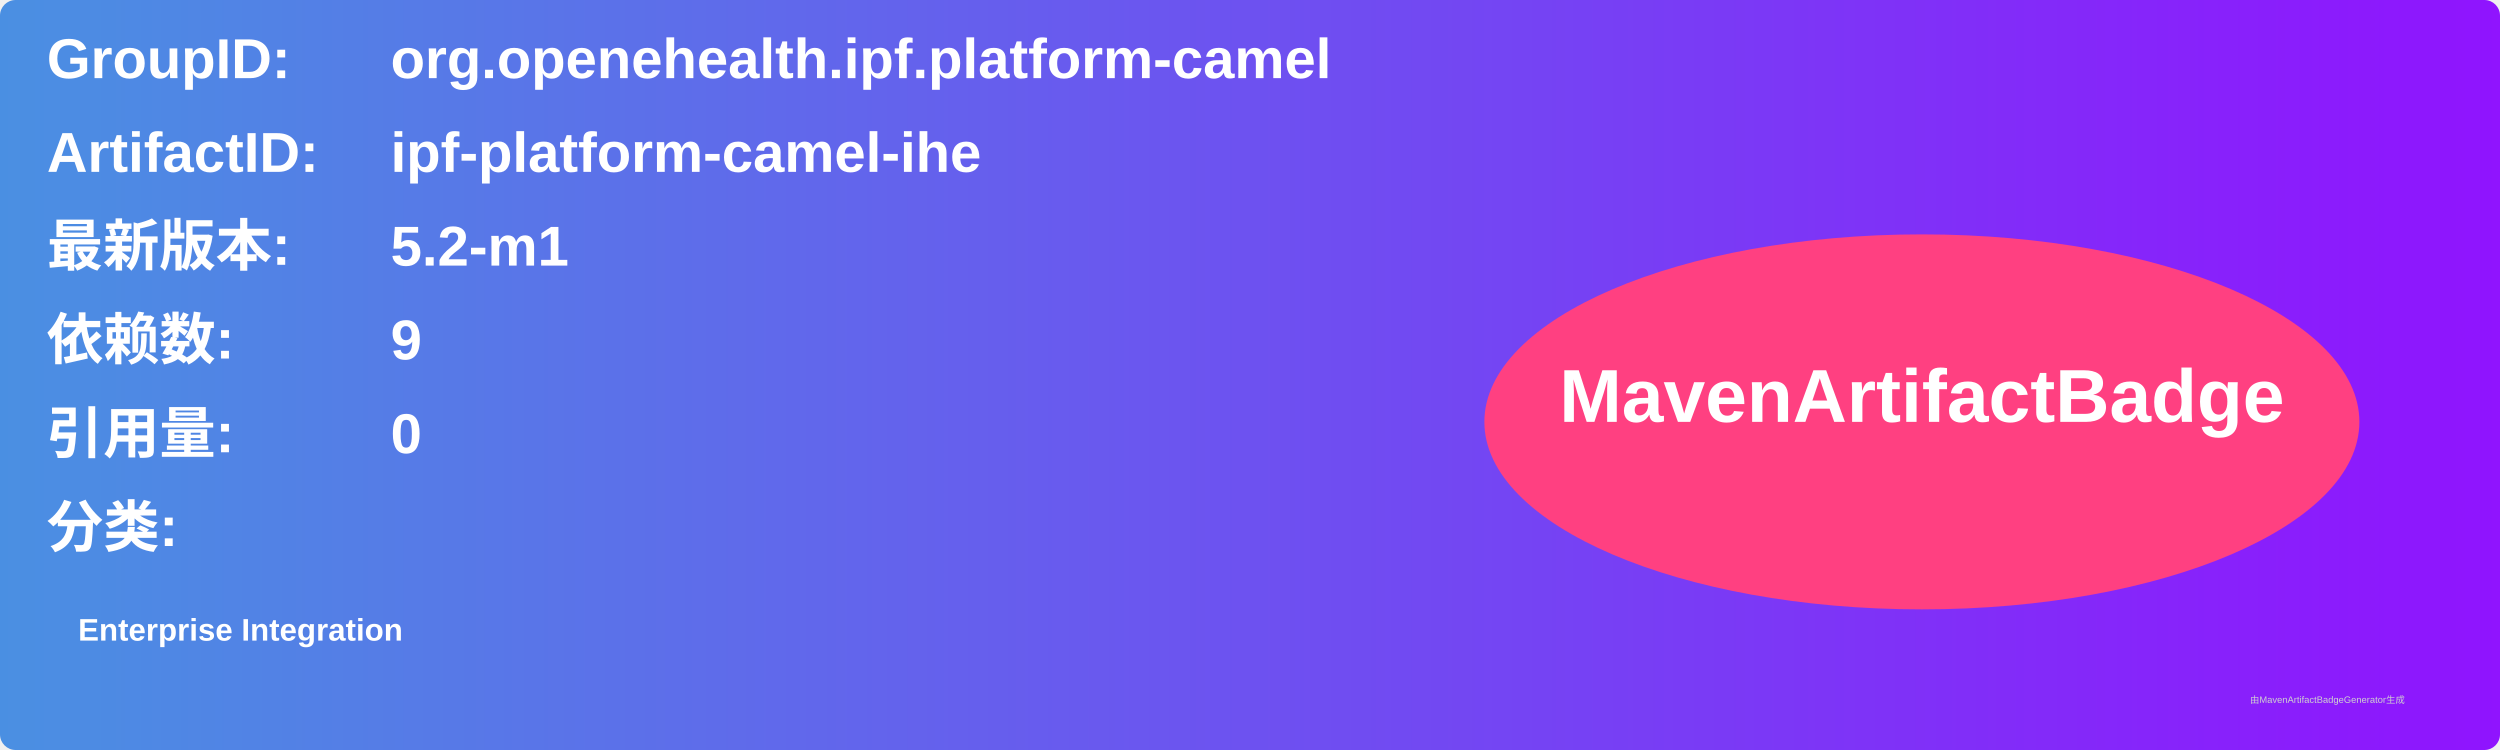
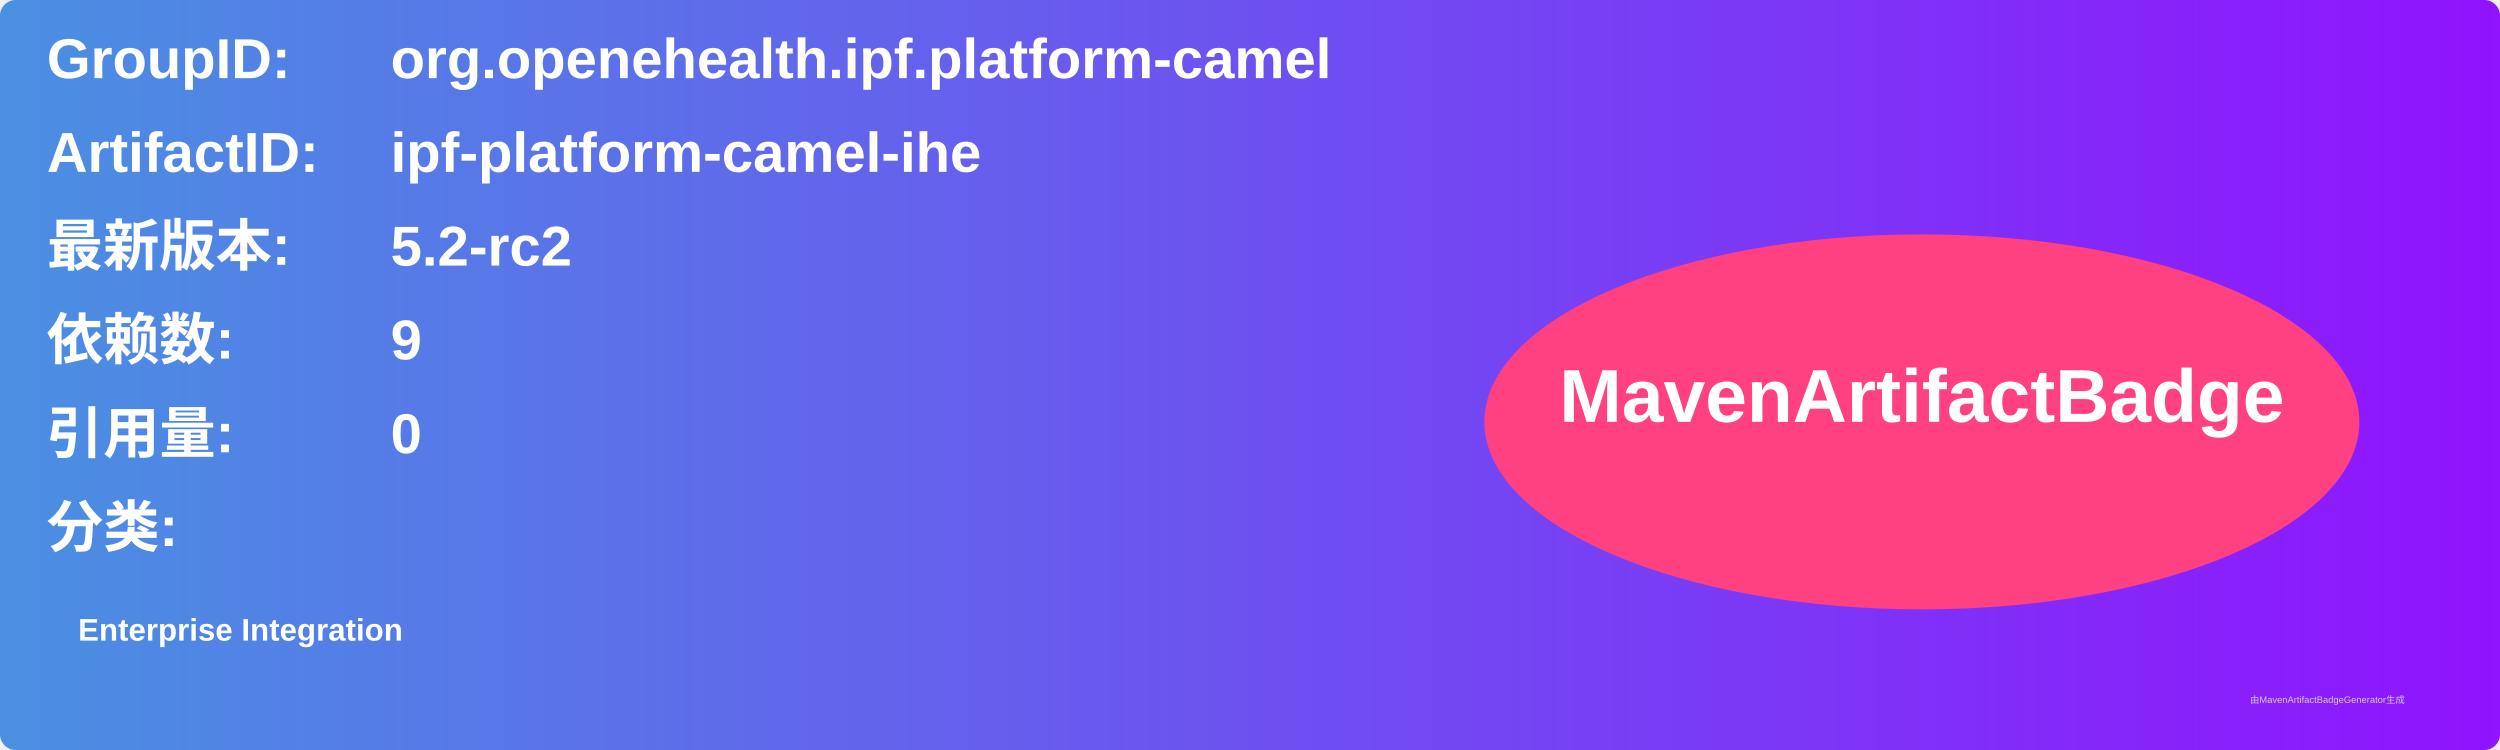
<svg xmlns="http://www.w3.org/2000/svg" width="800" height="240" viewBox="0 0 800 240">
  <linearGradient id="grad" x1="0%" y1="0%" x2="100%" y2="0%">
    <stop offset="0%" stop-color="#4a90e2" />
    <stop offset="100%" stop-color="#9013fe" />
  </linearGradient>
  <rect width="100%" height="100%" rx="5" ry="5" fill="url(#grad)" />
  <g transform="translate(15, 15)">
    <text x="0" y="10" font-family="Arial" font-size="18" fill="white" font-weight="bold" width="260">GroupID:</text>
    <text x="110" y="10" font-family="Arial" font-size="18" fill="white" font-weight="bold" width="460">org.openehealth.ipf.platform-camel</text>
    <text x="0" y="40" font-family="Arial" font-size="18" fill="white" font-weight="bold" width="260">ArtifactID:</text>
    <text x="110" y="40" font-family="Arial" font-size="18" fill="white" font-weight="bold" width="460">ipf-platform-camel-ihe</text>
    <text x="0" y="70" font-family="Arial" font-size="18" fill="white" font-weight="bold">最新版本:</text>
    <text x="110" y="70" font-family="Arial" font-size="18" fill="white" font-weight="bold">
-       <tspan font-weight="bold">5.2-m1</tspan>
+       <tspan font-weight="bold">5.2-rc2</tspan>
    </text>
    <text x="0" y="100" font-family="Arial" font-size="18" fill="white" font-weight="bold">依赖数: </text>
    <text x="110" y="100" font-family="Arial" font-size="18" fill="white">
      <tspan font-weight="bold">9</tspan>
    </text>
    <text x="0" y="130" font-family="Arial" font-size="18" fill="white" font-weight="bold">引用量: </text>
    <text x="110" y="130" font-family="Arial" font-size="18" fill="white">
      <tspan font-weight="bold">0</tspan>
    </text>
    <text x="0" y="160" font-family="Arial" font-size="18" fill="white" font-weight="bold">分类:</text>
    <text x="10" y="190" font-family="Arial" font-size="10" fill="white">
      <tspan font-weight="bold">Enterprise Integration</tspan>
    </text>
    <ellipse cx="600" cy="120" rx="140" ry="60" fill="#ff4081" />
    <text x="600" y="120" text-anchor="middle" font-family="Arial" font-size="24" fill="white" font-weight="bold">MavenArtifactBadge</text>
  </g>
  <text x="720" y="225" font-family="Arial" font-size="3" fill="#d0d0d0">由MavenArtifactBadgeGenerator生成</text>
</svg>
